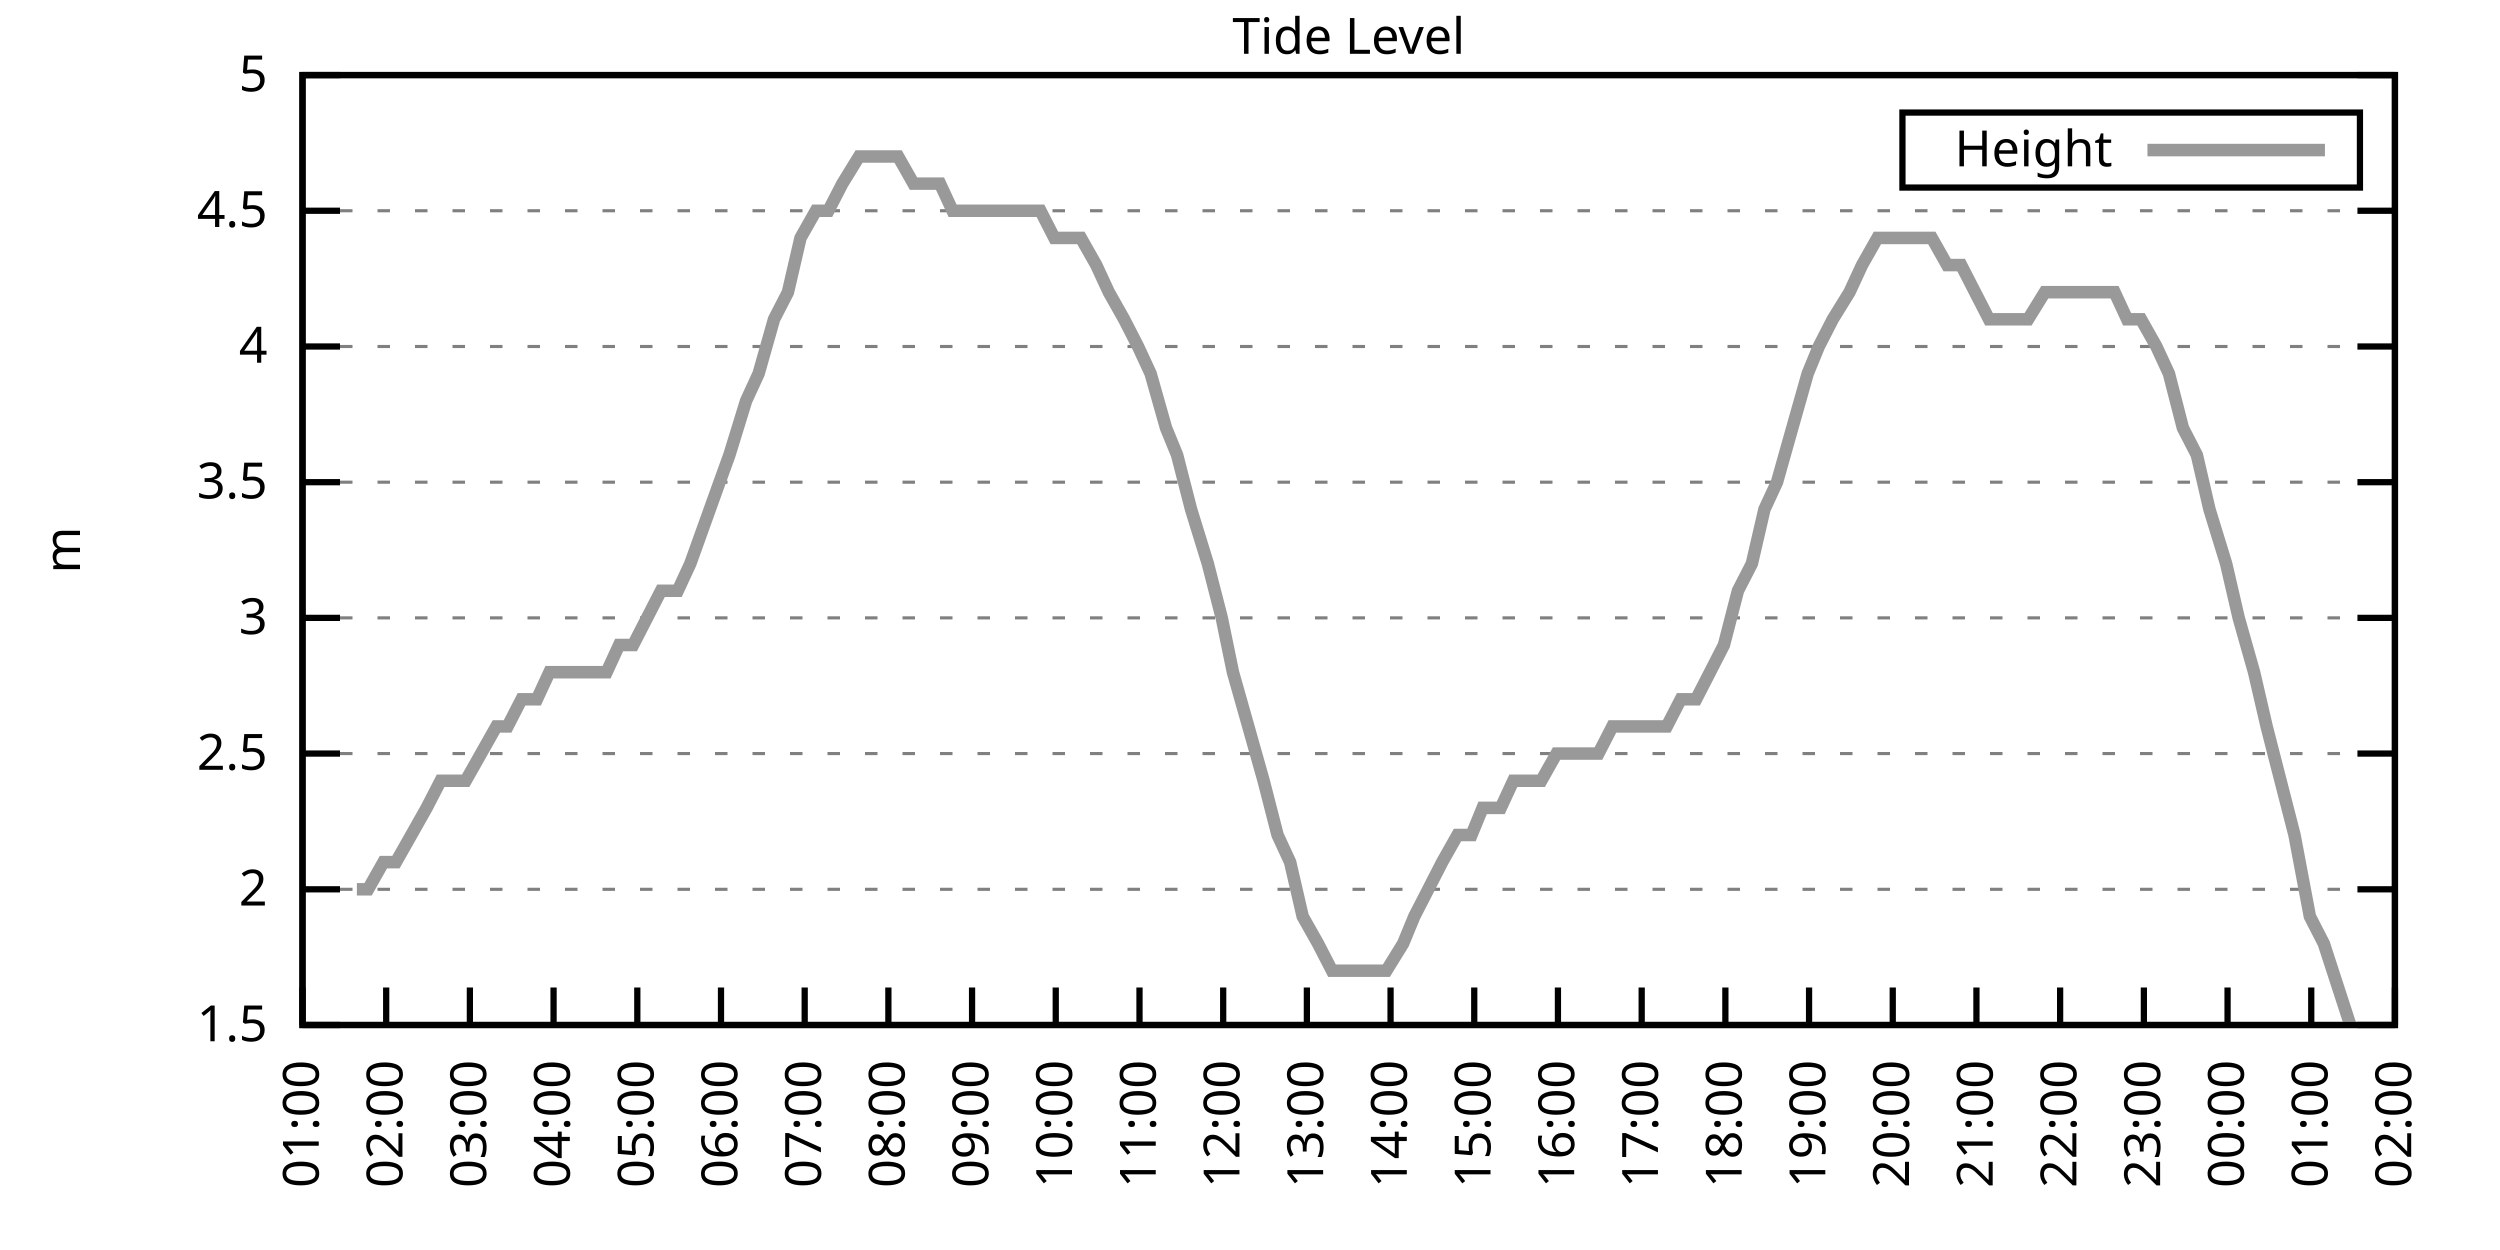
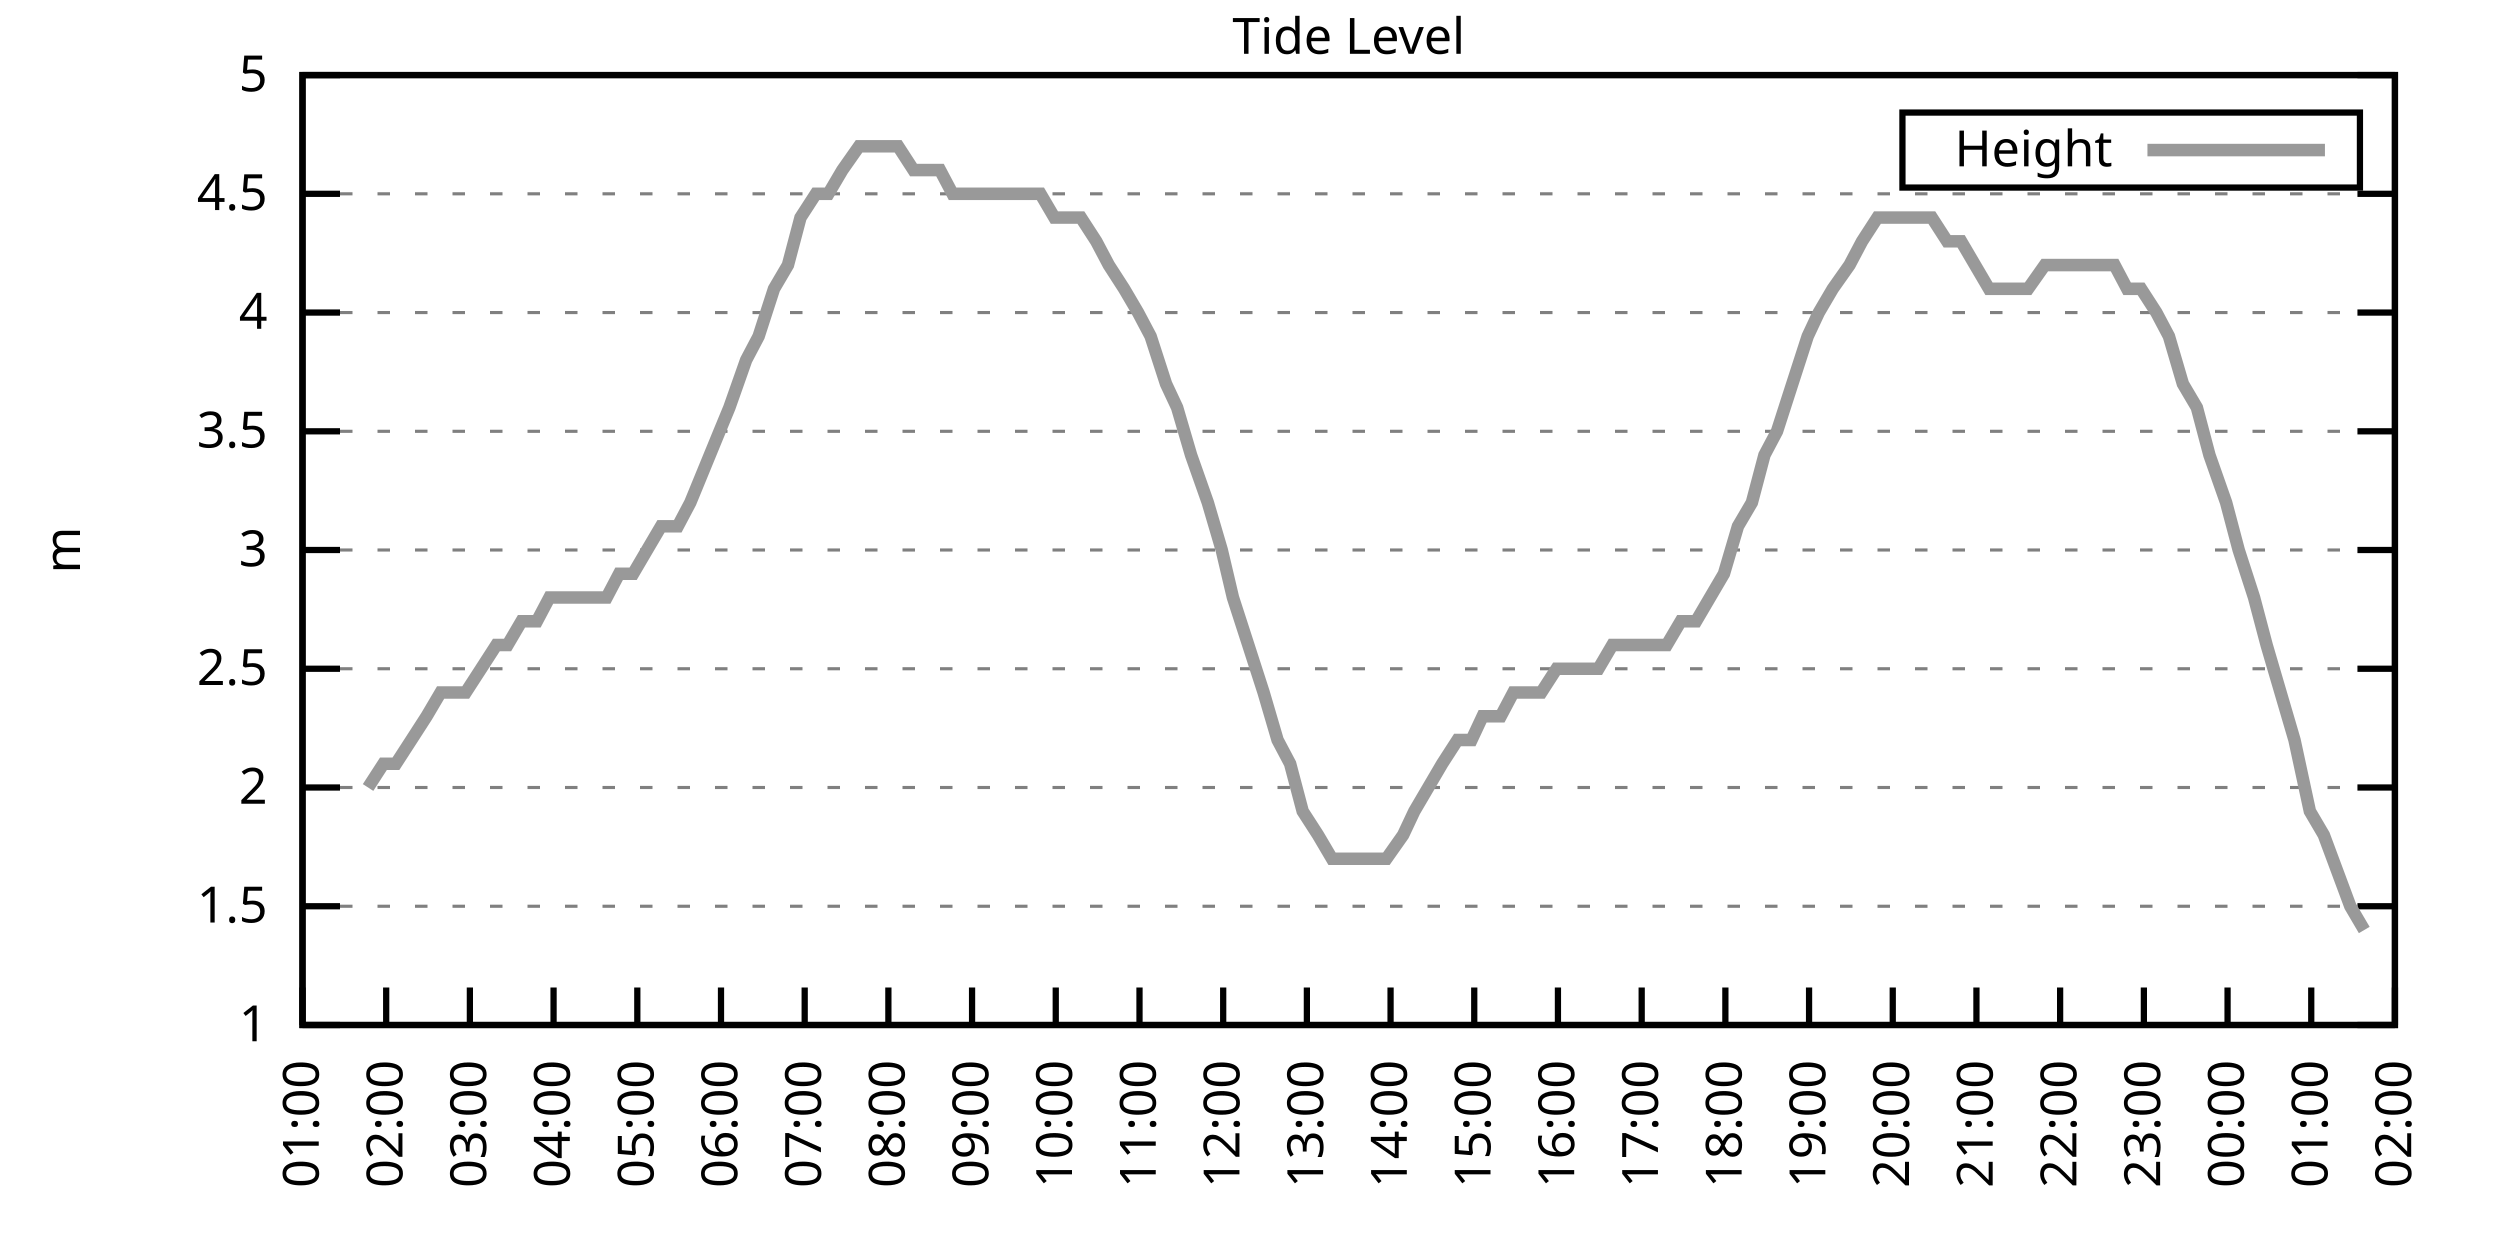
<svg xmlns="http://www.w3.org/2000/svg" xmlns:xlink="http://www.w3.org/1999/xlink" width="400" height="200" viewBox="0 0 400 200">
  <g id="gnuplot_canvas">
    <rect x="0" y="0" width="400" height="200" fill="none" />
    <defs>
      <circle id="gpDot" r="0.5" stroke-width="0.5" stroke="currentColor" />
      <path id="gpPt0" stroke-width="0.333" stroke="currentColor" d="M-1,0 h2 M0,-1 v2" />
      <path id="gpPt1" stroke-width="0.333" stroke="currentColor" d="M-1,-1 L1,1 M1,-1 L-1,1" />
      <path id="gpPt2" stroke-width="0.333" stroke="currentColor" d="M-1,0 L1,0 M0,-1 L0,1 M-1,-1 L1,1 M-1,1 L1,-1" />
      <rect id="gpPt3" stroke-width="0.333" stroke="currentColor" x="-1" y="-1" width="2" height="2" />
      <rect id="gpPt4" stroke-width="0.333" stroke="currentColor" fill="currentColor" x="-1" y="-1" width="2" height="2" />
      <circle id="gpPt5" stroke-width="0.333" stroke="currentColor" cx="0" cy="0" r="1" />
      <use xlink:href="#gpPt5" id="gpPt6" fill="currentColor" stroke="none" />
      <path id="gpPt7" stroke-width="0.333" stroke="currentColor" d="M0,-1.33 L-1.33,0.67 L1.33,0.67 z" />
      <use xlink:href="#gpPt7" id="gpPt8" fill="currentColor" stroke="none" />
      <use xlink:href="#gpPt7" id="gpPt9" stroke="currentColor" transform="rotate(180)" />
      <use xlink:href="#gpPt9" id="gpPt10" fill="currentColor" stroke="none" />
      <use xlink:href="#gpPt3" id="gpPt11" stroke="currentColor" transform="rotate(45)" />
      <use xlink:href="#gpPt11" id="gpPt12" fill="currentColor" stroke="none" />
      <path id="gpPt13" stroke-width="0.333" stroke="currentColor" d="M0,1.330 L1.265,0.411 L0.782,-1.067 L-0.782,-1.076 L-1.265,0.411 z" />
      <use xlink:href="#gpPt13" id="gpPt14" fill="currentColor" stroke="none" />
      <filter id="textbox" filterUnits="objectBoundingBox" x="0" y="0" height="1" width="1">
        <feFlood flood-color="white" flood-opacity="1" result="bgnd" />
        <feComposite in="SourceGraphic" in2="bgnd" operator="atop" />
      </filter>
      <filter id="greybox" filterUnits="objectBoundingBox" x="0" y="0" height="1" width="1">
        <feFlood flood-color="lightgrey" flood-opacity="1" result="grey" />
        <feComposite in="SourceGraphic" in2="grey" operator="atop" />
      </filter>
    </defs>
    <g fill="none" color="white" stroke="currentColor" stroke-width="1.00" stroke-linecap="butt" stroke-linejoin="miter">
</g>
    <g fill="none" color="black" stroke="currentColor" stroke-width="1.00" stroke-linecap="butt" stroke-linejoin="miter">
      <g stroke="none" shape-rendering="crispEdges">
        <polygon fill="rgb(255, 255, 255)" points="48.40,164.00 383.18,164.00 383.18,12.02 48.40,12.02 " />
      </g>
    </g>
    <g fill="none" color="black" stroke="currentColor" stroke-width="1.00" stroke-linecap="butt" stroke-linejoin="miter">
</g>
    <g fill="none" color="black" stroke="black" stroke-width="0.50" stroke-linecap="butt" stroke-linejoin="miter">
</g>
    <g fill="none" color="gray" stroke="currentColor" stroke-width="0.50" stroke-linecap="butt" stroke-linejoin="miter">
      <path stroke="gray" stroke-dasharray="2,4" class="gridline" d="M48.40,164.00 L383.19,164.00  " />
    </g>
    <g fill="none" color="gray" stroke="gray" stroke-width="1.00" stroke-linecap="butt" stroke-linejoin="miter">
</g>
    <g fill="none" color="black" stroke="currentColor" stroke-width="1.00" stroke-linecap="butt" stroke-linejoin="miter">
      <path stroke="black" d="M48.40,164.00 L54.40,164.00 M383.19,164.00 L377.19,164.00  " />
      <g transform="translate(42.80,166.60)" stroke="none" fill="black" font-family="Sans" font-size="8.00" text-anchor="end">
        <text>
+           <tspan font-family="Sans"> 1</tspan>
+         </text>
+       </g>
+     </g>
+     <g fill="none" color="black" stroke="currentColor" stroke-width="1.00" stroke-linecap="butt" stroke-linejoin="miter">
+ </g>
+     <g fill="none" color="black" stroke="black" stroke-width="0.50" stroke-linecap="butt" stroke-linejoin="miter">
+ </g>
+     <g fill="none" color="gray" stroke="currentColor" stroke-width="0.50" stroke-linecap="butt" stroke-linejoin="miter">
+       <path stroke="gray" stroke-dasharray="2,4" class="gridline" d="M48.40,145.00 L383.19,145.00  " />
+     </g>
+     <g fill="none" color="gray" stroke="gray" stroke-width="1.00" stroke-linecap="butt" stroke-linejoin="miter">
+ </g>
+     <g fill="none" color="black" stroke="currentColor" stroke-width="1.00" stroke-linecap="butt" stroke-linejoin="miter">
+       <path stroke="black" d="M48.40,145.00 L54.40,145.00 M383.19,145.00 L377.19,145.00  " />
+       <g transform="translate(42.80,147.60)" stroke="none" fill="black" font-family="Sans" font-size="8.00" text-anchor="end">
+         <text>
          <tspan font-family="Sans"> 1.5</tspan>
        </text>
      </g>
    </g>
    <g fill="none" color="black" stroke="currentColor" stroke-width="1.00" stroke-linecap="butt" stroke-linejoin="miter">
</g>
    <g fill="none" color="black" stroke="black" stroke-width="0.50" stroke-linecap="butt" stroke-linejoin="miter">
</g>
    <g fill="none" color="gray" stroke="currentColor" stroke-width="0.50" stroke-linecap="butt" stroke-linejoin="miter">
-       <path stroke="gray" stroke-dasharray="2,4" class="gridline" d="M48.40,142.29 L383.19,142.29  " />
-     </g>
-     <g fill="none" color="gray" stroke="gray" stroke-width="1.00" stroke-linecap="butt" stroke-linejoin="miter">
- </g>
-     <g fill="none" color="black" stroke="currentColor" stroke-width="1.00" stroke-linecap="butt" stroke-linejoin="miter">
-       <path stroke="black" d="M48.40,142.29 L54.40,142.29 M383.19,142.29 L377.19,142.29  " />
-       <g transform="translate(42.80,144.89)" stroke="none" fill="black" font-family="Sans" font-size="8.00" text-anchor="end">
+       <path stroke="gray" stroke-dasharray="2,4" class="gridline" d="M48.40,126.00 L383.19,126.00  " />
+     </g>
+     <g fill="none" color="gray" stroke="gray" stroke-width="1.00" stroke-linecap="butt" stroke-linejoin="miter">
+ </g>
+     <g fill="none" color="black" stroke="currentColor" stroke-width="1.00" stroke-linecap="butt" stroke-linejoin="miter">
+       <path stroke="black" d="M48.40,126.00 L54.40,126.00 M383.19,126.00 L377.19,126.00  " />
+       <g transform="translate(42.80,128.60)" stroke="none" fill="black" font-family="Sans" font-size="8.00" text-anchor="end">
        <text>
          <tspan font-family="Sans"> 2</tspan>
        </text>
      </g>
    </g>
    <g fill="none" color="black" stroke="currentColor" stroke-width="1.00" stroke-linecap="butt" stroke-linejoin="miter">
</g>
    <g fill="none" color="black" stroke="black" stroke-width="0.50" stroke-linecap="butt" stroke-linejoin="miter">
</g>
    <g fill="none" color="gray" stroke="currentColor" stroke-width="0.50" stroke-linecap="butt" stroke-linejoin="miter">
-       <path stroke="gray" stroke-dasharray="2,4" class="gridline" d="M48.40,120.57 L383.19,120.57  " />
-     </g>
-     <g fill="none" color="gray" stroke="gray" stroke-width="1.00" stroke-linecap="butt" stroke-linejoin="miter">
- </g>
-     <g fill="none" color="black" stroke="currentColor" stroke-width="1.00" stroke-linecap="butt" stroke-linejoin="miter">
-       <path stroke="black" d="M48.40,120.57 L54.40,120.57 M383.19,120.57 L377.19,120.57  " />
-       <g transform="translate(42.80,123.17)" stroke="none" fill="black" font-family="Sans" font-size="8.00" text-anchor="end">
+       <path stroke="gray" stroke-dasharray="2,4" class="gridline" d="M48.40,107.00 L383.19,107.00  " />
+     </g>
+     <g fill="none" color="gray" stroke="gray" stroke-width="1.00" stroke-linecap="butt" stroke-linejoin="miter">
+ </g>
+     <g fill="none" color="black" stroke="currentColor" stroke-width="1.00" stroke-linecap="butt" stroke-linejoin="miter">
+       <path stroke="black" d="M48.40,107.00 L54.40,107.00 M383.19,107.00 L377.19,107.00  " />
+       <g transform="translate(42.80,109.60)" stroke="none" fill="black" font-family="Sans" font-size="8.00" text-anchor="end">
        <text>
          <tspan font-family="Sans"> 2.5</tspan>
        </text>
      </g>
    </g>
    <g fill="none" color="black" stroke="currentColor" stroke-width="1.00" stroke-linecap="butt" stroke-linejoin="miter">
</g>
    <g fill="none" color="black" stroke="black" stroke-width="0.50" stroke-linecap="butt" stroke-linejoin="miter">
</g>
    <g fill="none" color="gray" stroke="currentColor" stroke-width="0.50" stroke-linecap="butt" stroke-linejoin="miter">
-       <path stroke="gray" stroke-dasharray="2,4" class="gridline" d="M48.40,98.86 L383.19,98.86  " />
-     </g>
-     <g fill="none" color="gray" stroke="gray" stroke-width="1.00" stroke-linecap="butt" stroke-linejoin="miter">
- </g>
-     <g fill="none" color="black" stroke="currentColor" stroke-width="1.00" stroke-linecap="butt" stroke-linejoin="miter">
-       <path stroke="black" d="M48.40,98.86 L54.40,98.86 M383.19,98.86 L377.19,98.86  " />
-       <g transform="translate(42.80,101.46)" stroke="none" fill="black" font-family="Sans" font-size="8.00" text-anchor="end">
+       <path stroke="gray" stroke-dasharray="2,4" class="gridline" d="M48.40,88.00 L383.19,88.00  " />
+     </g>
+     <g fill="none" color="gray" stroke="gray" stroke-width="1.00" stroke-linecap="butt" stroke-linejoin="miter">
+ </g>
+     <g fill="none" color="black" stroke="currentColor" stroke-width="1.00" stroke-linecap="butt" stroke-linejoin="miter">
+       <path stroke="black" d="M48.40,88.00 L54.40,88.00 M383.19,88.00 L377.19,88.00  " />
+       <g transform="translate(42.80,90.60)" stroke="none" fill="black" font-family="Sans" font-size="8.00" text-anchor="end">
        <text>
          <tspan font-family="Sans"> 3</tspan>
        </text>
      </g>
    </g>
    <g fill="none" color="black" stroke="currentColor" stroke-width="1.00" stroke-linecap="butt" stroke-linejoin="miter">
</g>
    <g fill="none" color="black" stroke="black" stroke-width="0.50" stroke-linecap="butt" stroke-linejoin="miter">
</g>
    <g fill="none" color="gray" stroke="currentColor" stroke-width="0.50" stroke-linecap="butt" stroke-linejoin="miter">
-       <path stroke="gray" stroke-dasharray="2,4" class="gridline" d="M48.40,77.15 L383.19,77.15  " />
-     </g>
-     <g fill="none" color="gray" stroke="gray" stroke-width="1.00" stroke-linecap="butt" stroke-linejoin="miter">
- </g>
-     <g fill="none" color="black" stroke="currentColor" stroke-width="1.00" stroke-linecap="butt" stroke-linejoin="miter">
-       <path stroke="black" d="M48.40,77.15 L54.40,77.15 M383.19,77.15 L377.19,77.15  " />
-       <g transform="translate(42.80,79.75)" stroke="none" fill="black" font-family="Sans" font-size="8.00" text-anchor="end">
+       <path stroke="gray" stroke-dasharray="2,4" class="gridline" d="M48.40,69.01 L383.19,69.01  " />
+     </g>
+     <g fill="none" color="gray" stroke="gray" stroke-width="1.00" stroke-linecap="butt" stroke-linejoin="miter">
+ </g>
+     <g fill="none" color="black" stroke="currentColor" stroke-width="1.00" stroke-linecap="butt" stroke-linejoin="miter">
+       <path stroke="black" d="M48.40,69.01 L54.40,69.01 M383.19,69.01 L377.19,69.01  " />
+       <g transform="translate(42.80,71.61)" stroke="none" fill="black" font-family="Sans" font-size="8.00" text-anchor="end">
        <text>
          <tspan font-family="Sans"> 3.5</tspan>
        </text>
      </g>
    </g>
    <g fill="none" color="black" stroke="currentColor" stroke-width="1.00" stroke-linecap="butt" stroke-linejoin="miter">
</g>
    <g fill="none" color="black" stroke="black" stroke-width="0.50" stroke-linecap="butt" stroke-linejoin="miter">
</g>
    <g fill="none" color="gray" stroke="currentColor" stroke-width="0.50" stroke-linecap="butt" stroke-linejoin="miter">
-       <path stroke="gray" stroke-dasharray="2,4" class="gridline" d="M48.40,55.44 L383.19,55.44  " />
-     </g>
-     <g fill="none" color="gray" stroke="gray" stroke-width="1.00" stroke-linecap="butt" stroke-linejoin="miter">
- </g>
-     <g fill="none" color="black" stroke="currentColor" stroke-width="1.00" stroke-linecap="butt" stroke-linejoin="miter">
-       <path stroke="black" d="M48.40,55.44 L54.40,55.44 M383.19,55.44 L377.19,55.44  " />
-       <g transform="translate(42.80,58.04)" stroke="none" fill="black" font-family="Sans" font-size="8.00" text-anchor="end">
+       <path stroke="gray" stroke-dasharray="2,4" class="gridline" d="M48.40,50.01 L383.19,50.01  " />
+     </g>
+     <g fill="none" color="gray" stroke="gray" stroke-width="1.00" stroke-linecap="butt" stroke-linejoin="miter">
+ </g>
+     <g fill="none" color="black" stroke="currentColor" stroke-width="1.00" stroke-linecap="butt" stroke-linejoin="miter">
+       <path stroke="black" d="M48.40,50.01 L54.40,50.01 M383.19,50.01 L377.19,50.01  " />
+       <g transform="translate(42.80,52.61)" stroke="none" fill="black" font-family="Sans" font-size="8.00" text-anchor="end">
        <text>
          <tspan font-family="Sans"> 4</tspan>
        </text>
      </g>
    </g>
    <g fill="none" color="black" stroke="currentColor" stroke-width="1.00" stroke-linecap="butt" stroke-linejoin="miter">
</g>
    <g fill="none" color="black" stroke="black" stroke-width="0.50" stroke-linecap="butt" stroke-linejoin="miter">
</g>
    <g fill="none" color="gray" stroke="currentColor" stroke-width="0.50" stroke-linecap="butt" stroke-linejoin="miter">
-       <path stroke="gray" stroke-dasharray="2,4" class="gridline" d="M48.40,33.72 L383.19,33.72  " />
-     </g>
-     <g fill="none" color="gray" stroke="gray" stroke-width="1.00" stroke-linecap="butt" stroke-linejoin="miter">
- </g>
-     <g fill="none" color="black" stroke="currentColor" stroke-width="1.00" stroke-linecap="butt" stroke-linejoin="miter">
-       <path stroke="black" d="M48.40,33.72 L54.40,33.72 M383.19,33.72 L377.19,33.72  " />
-       <g transform="translate(42.80,36.32)" stroke="none" fill="black" font-family="Sans" font-size="8.00" text-anchor="end">
+       <path stroke="gray" stroke-dasharray="2,4" class="gridline" d="M48.40,31.01 L383.19,31.01  " />
+     </g>
+     <g fill="none" color="gray" stroke="gray" stroke-width="1.00" stroke-linecap="butt" stroke-linejoin="miter">
+ </g>
+     <g fill="none" color="black" stroke="currentColor" stroke-width="1.00" stroke-linecap="butt" stroke-linejoin="miter">
+       <path stroke="black" d="M48.40,31.01 L54.40,31.01 M383.19,31.01 L377.19,31.01  " />
+       <g transform="translate(42.80,33.61)" stroke="none" fill="black" font-family="Sans" font-size="8.00" text-anchor="end">
        <text>
          <tspan font-family="Sans"> 4.5</tspan>
        </text>
      </g>
    </g>
    <g fill="none" color="black" stroke="currentColor" stroke-width="1.00" stroke-linecap="butt" stroke-linejoin="miter">
</g>
    <g fill="none" color="black" stroke="black" stroke-width="0.50" stroke-linecap="butt" stroke-linejoin="miter">
</g>
    <g fill="none" color="gray" stroke="currentColor" stroke-width="0.50" stroke-linecap="butt" stroke-linejoin="miter">
      <path stroke="gray" stroke-dasharray="2,4" class="gridline" d="M48.40,12.01 L383.19,12.01  " />
    </g>
    <g fill="none" color="gray" stroke="gray" stroke-width="1.00" stroke-linecap="butt" stroke-linejoin="miter">
</g>
    <g fill="none" color="black" stroke="currentColor" stroke-width="1.00" stroke-linecap="butt" stroke-linejoin="miter">
      <path stroke="black" d="M48.40,12.01 L54.40,12.01 M383.19,12.01 L377.19,12.01  " />
      <g transform="translate(42.80,14.61)" stroke="none" fill="black" font-family="Sans" font-size="8.00" text-anchor="end">
        <text>
          <tspan font-family="Sans"> 5</tspan>
        </text>
      </g>
    </g>
    <g fill="none" color="black" stroke="currentColor" stroke-width="1.00" stroke-linecap="butt" stroke-linejoin="miter">
      <path stroke="black" d="M48.40,164.00 L48.40,158.00  " />
      <g transform="translate(51.00,169.60) rotate(270.00)" stroke="none" fill="black" font-family="Sans" font-size="8.00" text-anchor="end">
        <text>
          <tspan font-family="Sans">01:00</tspan>
        </text>
      </g>
    </g>
    <g fill="none" color="black" stroke="currentColor" stroke-width="1.00" stroke-linecap="butt" stroke-linejoin="miter">
      <path stroke="black" d="M61.79,164.00 L61.79,158.00  " />
      <g transform="translate(64.39,169.60) rotate(270.00)" stroke="none" fill="black" font-family="Sans" font-size="8.00" text-anchor="end">
        <text>
          <tspan font-family="Sans">02:00</tspan>
        </text>
      </g>
    </g>
    <g fill="none" color="black" stroke="currentColor" stroke-width="1.00" stroke-linecap="butt" stroke-linejoin="miter">
      <path stroke="black" d="M75.18,164.00 L75.18,158.00  " />
      <g transform="translate(77.78,169.60) rotate(270.00)" stroke="none" fill="black" font-family="Sans" font-size="8.00" text-anchor="end">
        <text>
          <tspan font-family="Sans">03:00</tspan>
        </text>
      </g>
    </g>
    <g fill="none" color="black" stroke="currentColor" stroke-width="1.00" stroke-linecap="butt" stroke-linejoin="miter">
      <path stroke="black" d="M88.57,164.00 L88.57,158.00  " />
      <g transform="translate(91.17,169.60) rotate(270.00)" stroke="none" fill="black" font-family="Sans" font-size="8.00" text-anchor="end">
        <text>
          <tspan font-family="Sans">04:00</tspan>
        </text>
      </g>
    </g>
    <g fill="none" color="black" stroke="currentColor" stroke-width="1.00" stroke-linecap="butt" stroke-linejoin="miter">
      <path stroke="black" d="M101.97,164.00 L101.97,158.00  " />
      <g transform="translate(104.57,169.60) rotate(270.00)" stroke="none" fill="black" font-family="Sans" font-size="8.00" text-anchor="end">
        <text>
          <tspan font-family="Sans">05:00</tspan>
        </text>
      </g>
    </g>
    <g fill="none" color="black" stroke="currentColor" stroke-width="1.00" stroke-linecap="butt" stroke-linejoin="miter">
      <path stroke="black" d="M115.36,164.00 L115.36,158.00  " />
      <g transform="translate(117.96,169.60) rotate(270.00)" stroke="none" fill="black" font-family="Sans" font-size="8.00" text-anchor="end">
        <text>
          <tspan font-family="Sans">06:00</tspan>
        </text>
      </g>
    </g>
    <g fill="none" color="black" stroke="currentColor" stroke-width="1.00" stroke-linecap="butt" stroke-linejoin="miter">
      <path stroke="black" d="M128.75,164.00 L128.75,158.00  " />
      <g transform="translate(131.35,169.60) rotate(270.00)" stroke="none" fill="black" font-family="Sans" font-size="8.00" text-anchor="end">
        <text>
          <tspan font-family="Sans">07:00</tspan>
        </text>
      </g>
    </g>
    <g fill="none" color="black" stroke="currentColor" stroke-width="1.00" stroke-linecap="butt" stroke-linejoin="miter">
      <path stroke="black" d="M142.14,164.00 L142.14,158.00  " />
      <g transform="translate(144.74,169.60) rotate(270.00)" stroke="none" fill="black" font-family="Sans" font-size="8.00" text-anchor="end">
        <text>
          <tspan font-family="Sans">08:00</tspan>
        </text>
      </g>
    </g>
    <g fill="none" color="black" stroke="currentColor" stroke-width="1.00" stroke-linecap="butt" stroke-linejoin="miter">
      <path stroke="black" d="M155.53,164.00 L155.53,158.00  " />
      <g transform="translate(158.13,169.60) rotate(270.00)" stroke="none" fill="black" font-family="Sans" font-size="8.00" text-anchor="end">
        <text>
          <tspan font-family="Sans">09:00</tspan>
        </text>
      </g>
    </g>
    <g fill="none" color="black" stroke="currentColor" stroke-width="1.00" stroke-linecap="butt" stroke-linejoin="miter">
      <path stroke="black" d="M168.92,164.00 L168.92,158.00  " />
      <g transform="translate(171.52,169.60) rotate(270.00)" stroke="none" fill="black" font-family="Sans" font-size="8.00" text-anchor="end">
        <text>
          <tspan font-family="Sans">10:00</tspan>
        </text>
      </g>
    </g>
    <g fill="none" color="black" stroke="currentColor" stroke-width="1.00" stroke-linecap="butt" stroke-linejoin="miter">
      <path stroke="black" d="M182.32,164.00 L182.32,158.00  " />
      <g transform="translate(184.92,169.60) rotate(270.00)" stroke="none" fill="black" font-family="Sans" font-size="8.00" text-anchor="end">
        <text>
          <tspan font-family="Sans">11:00</tspan>
        </text>
      </g>
    </g>
    <g fill="none" color="black" stroke="currentColor" stroke-width="1.00" stroke-linecap="butt" stroke-linejoin="miter">
      <path stroke="black" d="M195.71,164.00 L195.71,158.00  " />
      <g transform="translate(198.31,169.60) rotate(270.00)" stroke="none" fill="black" font-family="Sans" font-size="8.00" text-anchor="end">
        <text>
          <tspan font-family="Sans">12:00</tspan>
        </text>
      </g>
    </g>
    <g fill="none" color="black" stroke="currentColor" stroke-width="1.00" stroke-linecap="butt" stroke-linejoin="miter">
      <path stroke="black" d="M209.10,164.00 L209.10,158.00  " />
      <g transform="translate(211.70,169.60) rotate(270.00)" stroke="none" fill="black" font-family="Sans" font-size="8.00" text-anchor="end">
        <text>
          <tspan font-family="Sans">13:00</tspan>
        </text>
      </g>
    </g>
    <g fill="none" color="black" stroke="currentColor" stroke-width="1.00" stroke-linecap="butt" stroke-linejoin="miter">
      <path stroke="black" d="M222.49,164.00 L222.49,158.00  " />
      <g transform="translate(225.09,169.60) rotate(270.00)" stroke="none" fill="black" font-family="Sans" font-size="8.00" text-anchor="end">
        <text>
          <tspan font-family="Sans">14:00</tspan>
        </text>
      </g>
    </g>
    <g fill="none" color="black" stroke="currentColor" stroke-width="1.00" stroke-linecap="butt" stroke-linejoin="miter">
      <path stroke="black" d="M235.88,164.00 L235.88,158.00  " />
      <g transform="translate(238.48,169.60) rotate(270.00)" stroke="none" fill="black" font-family="Sans" font-size="8.00" text-anchor="end">
        <text>
          <tspan font-family="Sans">15:00</tspan>
        </text>
      </g>
    </g>
    <g fill="none" color="black" stroke="currentColor" stroke-width="1.00" stroke-linecap="butt" stroke-linejoin="miter">
      <path stroke="black" d="M249.27,164.00 L249.27,158.00  " />
      <g transform="translate(251.87,169.60) rotate(270.00)" stroke="none" fill="black" font-family="Sans" font-size="8.00" text-anchor="end">
        <text>
          <tspan font-family="Sans">16:00</tspan>
        </text>
      </g>
    </g>
    <g fill="none" color="black" stroke="currentColor" stroke-width="1.00" stroke-linecap="butt" stroke-linejoin="miter">
      <path stroke="black" d="M262.67,164.00 L262.67,158.00  " />
      <g transform="translate(265.27,169.60) rotate(270.00)" stroke="none" fill="black" font-family="Sans" font-size="8.00" text-anchor="end">
        <text>
          <tspan font-family="Sans">17:00</tspan>
        </text>
      </g>
    </g>
    <g fill="none" color="black" stroke="currentColor" stroke-width="1.00" stroke-linecap="butt" stroke-linejoin="miter">
      <path stroke="black" d="M276.06,164.00 L276.06,158.00  " />
      <g transform="translate(278.66,169.60) rotate(270.00)" stroke="none" fill="black" font-family="Sans" font-size="8.00" text-anchor="end">
        <text>
          <tspan font-family="Sans">18:00</tspan>
        </text>
      </g>
    </g>
    <g fill="none" color="black" stroke="currentColor" stroke-width="1.00" stroke-linecap="butt" stroke-linejoin="miter">
      <path stroke="black" d="M289.45,164.00 L289.45,158.00  " />
      <g transform="translate(292.05,169.60) rotate(270.00)" stroke="none" fill="black" font-family="Sans" font-size="8.00" text-anchor="end">
        <text>
          <tspan font-family="Sans">19:00</tspan>
        </text>
      </g>
    </g>
    <g fill="none" color="black" stroke="currentColor" stroke-width="1.00" stroke-linecap="butt" stroke-linejoin="miter">
      <path stroke="black" d="M302.84,164.00 L302.84,158.00  " />
      <g transform="translate(305.44,169.60) rotate(270.00)" stroke="none" fill="black" font-family="Sans" font-size="8.00" text-anchor="end">
        <text>
          <tspan font-family="Sans">20:00</tspan>
        </text>
      </g>
    </g>
    <g fill="none" color="black" stroke="currentColor" stroke-width="1.00" stroke-linecap="butt" stroke-linejoin="miter">
      <path stroke="black" d="M316.23,164.00 L316.23,158.00  " />
      <g transform="translate(318.83,169.60) rotate(270.00)" stroke="none" fill="black" font-family="Sans" font-size="8.00" text-anchor="end">
        <text>
          <tspan font-family="Sans">21:00</tspan>
        </text>
      </g>
    </g>
    <g fill="none" color="black" stroke="currentColor" stroke-width="1.00" stroke-linecap="butt" stroke-linejoin="miter">
      <path stroke="black" d="M329.62,164.00 L329.62,158.00  " />
      <g transform="translate(332.22,169.60) rotate(270.00)" stroke="none" fill="black" font-family="Sans" font-size="8.00" text-anchor="end">
        <text>
          <tspan font-family="Sans">22:00</tspan>
        </text>
      </g>
    </g>
    <g fill="none" color="black" stroke="currentColor" stroke-width="1.00" stroke-linecap="butt" stroke-linejoin="miter">
      <path stroke="black" d="M343.02,164.00 L343.02,158.00  " />
      <g transform="translate(345.62,169.60) rotate(270.00)" stroke="none" fill="black" font-family="Sans" font-size="8.00" text-anchor="end">
        <text>
          <tspan font-family="Sans">23:00</tspan>
        </text>
      </g>
    </g>
    <g fill="none" color="black" stroke="currentColor" stroke-width="1.00" stroke-linecap="butt" stroke-linejoin="miter">
      <path stroke="black" d="M356.41,164.00 L356.41,158.00  " />
      <g transform="translate(359.01,169.60) rotate(270.00)" stroke="none" fill="black" font-family="Sans" font-size="8.00" text-anchor="end">
        <text>
          <tspan font-family="Sans">00:00</tspan>
        </text>
      </g>
    </g>
    <g fill="none" color="black" stroke="currentColor" stroke-width="1.00" stroke-linecap="butt" stroke-linejoin="miter">
      <path stroke="black" d="M369.80,164.00 L369.80,158.00  " />
      <g transform="translate(372.40,169.60) rotate(270.00)" stroke="none" fill="black" font-family="Sans" font-size="8.00" text-anchor="end">
        <text>
          <tspan font-family="Sans">01:00</tspan>
        </text>
      </g>
    </g>
    <g fill="none" color="black" stroke="currentColor" stroke-width="1.00" stroke-linecap="butt" stroke-linejoin="miter">
      <path stroke="black" d="M383.19,164.00 L383.19,158.00  " />
      <g transform="translate(385.79,169.60) rotate(270.00)" stroke="none" fill="black" font-family="Sans" font-size="8.00" text-anchor="end">
        <text>
          <tspan font-family="Sans">02:00</tspan>
        </text>
      </g>
    </g>
    <g fill="none" color="black" stroke="currentColor" stroke-width="1.00" stroke-linecap="butt" stroke-linejoin="miter">
</g>
    <g fill="none" color="black" stroke="currentColor" stroke-width="1.00" stroke-linecap="butt" stroke-linejoin="miter">
      <path stroke="black" d="M48.40,12.01 L48.40,164.00 L383.19,164.00 L383.19,12.01 L48.40,12.01 Z  " />
    </g>
    <g fill="none" color="black" stroke="currentColor" stroke-width="1.00" stroke-linecap="butt" stroke-linejoin="miter">
</g>
    <g fill="none" color="black" stroke="currentColor" stroke-width="1.00" stroke-linecap="butt" stroke-linejoin="miter">
      <path stroke="black" d="M304.39,30.01 L304.39,18.01 L377.59,18.01 L377.59,30.01 L304.39,30.01 Z  " />
    </g>
    <g id="Tide_level_plot_1">
      <g fill="none" color="white" stroke="black" stroke-width="2.00" stroke-linecap="butt" stroke-linejoin="miter">
</g>
      <g fill="none" color="black" stroke="currentColor" stroke-width="2.00" stroke-linecap="butt" stroke-linejoin="miter">
        <g transform="translate(337.99,26.61)" stroke="none" fill="black" font-family="Sans" font-size="8.00" text-anchor="end">
          <text>
            <tspan font-family="Sans">Height</tspan>
          </text>
        </g>
      </g>
      <g fill="none" color="black" stroke="currentColor" stroke-width="2.00" stroke-linecap="butt" stroke-linejoin="miter">
-         <path stroke="rgb(153, 153, 153)" d="M343.59,24.01 L371.99,24.01 M57.10,142.29 L58.89,142.29 L61.35,137.94 L63.35,137.94 L65.81,133.60 L68.26,129.26   L70.50,124.92 L72.73,124.92 L74.51,124.92 L76.97,120.57 L79.42,116.23 L81.21,116.23 L83.44,111.89 L85.90,111.89   L87.91,107.55 L90.36,107.55 L92.82,107.55 L94.82,107.55 L97.06,107.55 L99.06,103.20 L101.30,103.20 L103.53,98.86   L105.76,94.52 L108.44,94.52 L110.45,90.18 L115.13,77.15 L116.70,72.81 L119.38,64.12 L121.38,59.78 L123.84,51.09   L126.07,46.75 L128.08,38.07 L130.54,33.72 L132.54,33.72 L134.78,29.38 L137.45,25.04 L141.47,25.04 L143.70,25.04   L146.16,29.38 L148.39,29.38 L150.40,29.38 L152.41,33.72 L155.09,33.72 L157.54,33.72 L159.77,33.72 L162.01,33.72   L164.24,33.72 L166.47,33.72 L168.70,38.07 L170.49,38.07 L172.94,38.07 L175.40,42.41 L177.41,46.75 L179.86,51.09   L182.09,55.44 L184.10,59.78 L186.56,68.46 L188.34,72.81 L190.57,81.49 L193.25,90.18 L195.48,98.86 L197.27,107.55   L199.73,116.23 L202.18,124.92 L204.41,133.60 L206.42,137.94 L208.43,146.63 L210.88,150.97 L213.12,155.31 L215.35,155.31   L217.36,155.31 L219.81,155.31 L221.82,155.31 L224.50,150.97 L226.29,146.63 L228.52,142.29 L230.75,137.94 L233.20,133.60   L235.44,133.60 L237.22,129.26 L240.12,129.26 L242.13,124.92 L244.36,124.92 L246.60,124.92 L249.05,120.57 L250.84,120.57   L253.51,120.57 L255.75,120.57 L257.98,116.23 L260.21,116.23 L262.22,116.23 L264.45,116.23 L266.68,116.23 L268.92,111.89   L271.37,111.89 L273.60,107.55 L275.83,103.20 L278.07,94.52 L280.30,90.18 L282.31,81.49 L284.32,77.15 L286.77,68.46   L289.23,59.78 L291.01,55.44 L293.24,51.09 L295.92,46.75 L297.93,42.41 L300.39,38.07 L302.39,38.07 L304.63,38.07   L306.63,38.07 L309.09,38.07 L311.54,42.41 L313.78,42.41 L316.01,46.75 L318.24,51.09 L320.47,51.09 L322.48,51.09   L324.49,51.09 L327.17,46.75 L329.18,46.75 L331.63,46.75 L333.42,46.75 L335.87,46.75 L338.33,46.75 L340.34,51.09   L342.57,51.09 L345.02,55.44 L347.03,59.78 L349.26,68.46 L351.50,72.81 L353.51,81.49 L356.18,90.18 L358.19,98.86   L360.65,107.55 L362.66,116.23 L364.89,124.92 L367.12,133.60 L369.58,146.63 L371.81,150.97 L376.05,164.00  " />
+         <path stroke="rgb(153, 153, 153)" d="M343.59,24.01 L371.99,24.01 M58.89,126.00 L61.35,122.20 L63.35,122.20 L65.81,118.40 L68.26,114.60 L70.50,110.80   L72.73,110.80 L74.51,110.80 L76.97,107.00 L79.42,103.20 L81.21,103.20 L83.44,99.40 L85.90,99.40 L87.91,95.60   L90.36,95.60 L92.82,95.60 L94.82,95.60 L97.06,95.60 L99.06,91.80 L101.30,91.80 L103.53,88.00 L105.76,84.21   L108.44,84.21 L110.45,80.41 L115.13,69.01 L116.70,65.21 L119.38,57.61 L121.38,53.81 L123.84,46.21 L126.07,42.41   L128.08,34.81 L130.54,31.01 L132.54,31.01 L134.78,27.21 L137.45,23.41 L141.47,23.41 L143.70,23.41 L146.16,27.21   L148.39,27.21 L150.40,27.21 L152.41,31.01 L155.09,31.01 L157.54,31.01 L159.77,31.01 L162.01,31.01 L164.24,31.01   L166.47,31.01 L168.70,34.81 L170.49,34.81 L172.94,34.81 L175.40,38.61 L177.41,42.41 L179.86,46.21 L182.09,50.01   L184.10,53.81 L186.56,61.41 L188.34,65.21 L190.57,72.81 L193.25,80.41 L195.48,88.00 L197.27,95.60 L199.73,103.20   L202.18,110.80 L204.41,118.40 L206.42,122.20 L208.43,129.80 L210.88,133.60 L213.12,137.40 L215.35,137.40 L217.36,137.40   L219.81,137.40 L221.82,137.40 L224.50,133.60 L226.29,129.80 L228.52,126.00 L230.75,122.20 L233.20,118.40 L235.44,118.40   L237.22,114.60 L240.12,114.60 L242.13,110.80 L244.36,110.80 L246.60,110.80 L249.05,107.00 L250.84,107.00 L253.51,107.00   L255.75,107.00 L257.98,103.20 L260.21,103.20 L262.22,103.20 L264.45,103.20 L266.68,103.20 L268.92,99.40 L271.37,99.40   L273.60,95.60 L275.83,91.80 L278.07,84.21 L280.30,80.41 L282.31,72.81 L284.32,69.01 L286.77,61.41 L289.23,53.81   L291.01,50.01 L293.24,46.21 L295.92,42.41 L297.93,38.61 L300.39,34.81 L302.39,34.81 L304.63,34.81 L306.63,34.81   L309.09,34.81 L311.54,38.61 L313.78,38.61 L316.01,42.41 L318.24,46.21 L320.47,46.21 L322.48,46.21 L324.49,46.21   L327.17,42.41 L329.18,42.41 L331.63,42.41 L333.42,42.41 L335.87,42.41 L338.33,42.41 L340.34,46.21 L342.57,46.21   L345.02,50.01 L347.03,53.81 L349.26,61.41 L351.50,65.21 L353.51,72.81 L356.18,80.41 L358.19,88.00 L360.65,95.60   L362.66,103.20 L364.89,110.80 L367.12,118.40 L369.58,129.80 L371.81,133.60 L376.05,145.00 L378.28,148.80  " />
      </g>
    </g>
    <g fill="none" color="black" stroke="currentColor" stroke-width="2.00" stroke-linecap="butt" stroke-linejoin="miter">
</g>
    <g fill="none" color="black" stroke="black" stroke-width="1.00" stroke-linecap="butt" stroke-linejoin="miter">
</g>
    <g fill="none" color="black" stroke="currentColor" stroke-width="1.00" stroke-linecap="butt" stroke-linejoin="miter">
      <path stroke="black" d="M48.40,12.01 L48.40,164.00 L383.19,164.00 L383.19,12.01 L48.40,12.01 Z  " />
      <g transform="translate(12.80,88.01) rotate(270.00)" stroke="none" fill="black" font-family="Sans" font-size="8.00" text-anchor="middle">
        <text>
          <tspan font-family="Sans">m</tspan>
        </text>
      </g>
    </g>
    <g fill="none" color="black" stroke="currentColor" stroke-width="1.00" stroke-linecap="butt" stroke-linejoin="miter">
</g>
    <g fill="none" color="black" stroke="currentColor" stroke-width="1.00" stroke-linecap="butt" stroke-linejoin="miter">
      <g transform="translate(215.79,8.61)" stroke="none" fill="black" font-family="Sans" font-size="8.00" text-anchor="middle">
        <text>
          <tspan font-family="Sans">Tide Level</tspan>
        </text>
      </g>
    </g>
    <g fill="none" color="black" stroke="currentColor" stroke-width="1.00" stroke-linecap="butt" stroke-linejoin="miter">
</g>
  </g>
</svg>
